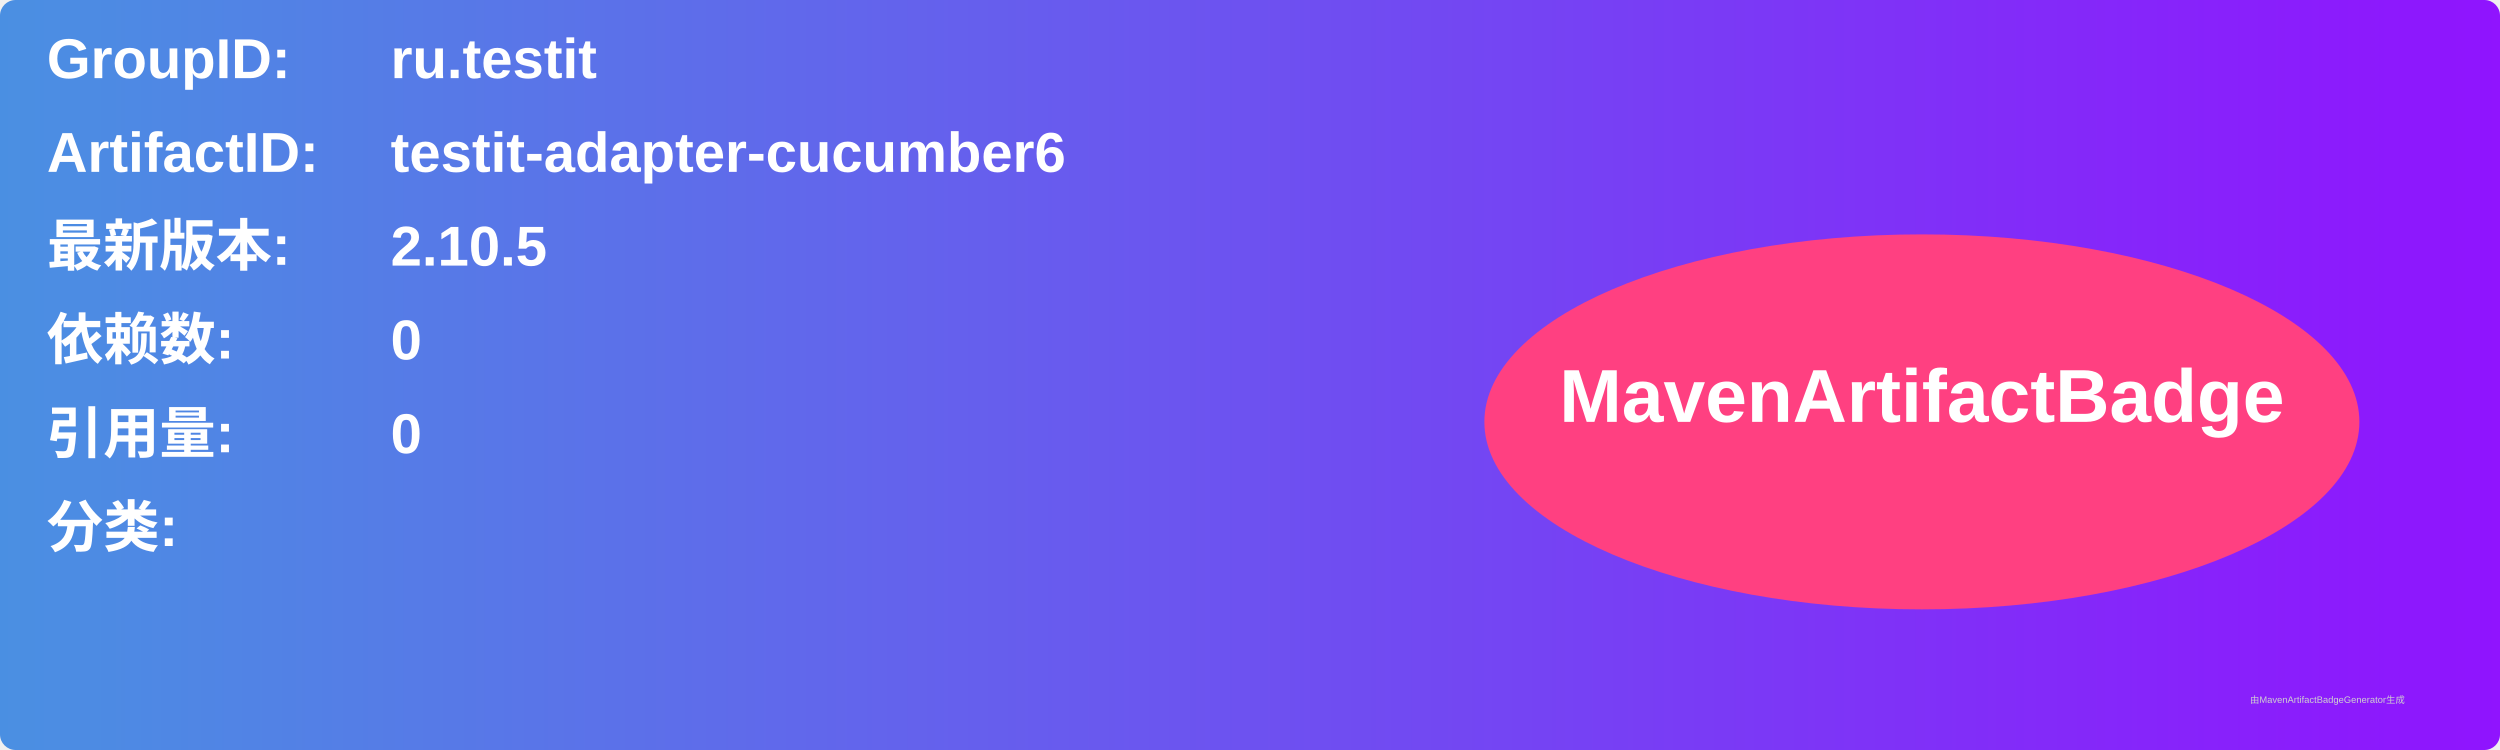
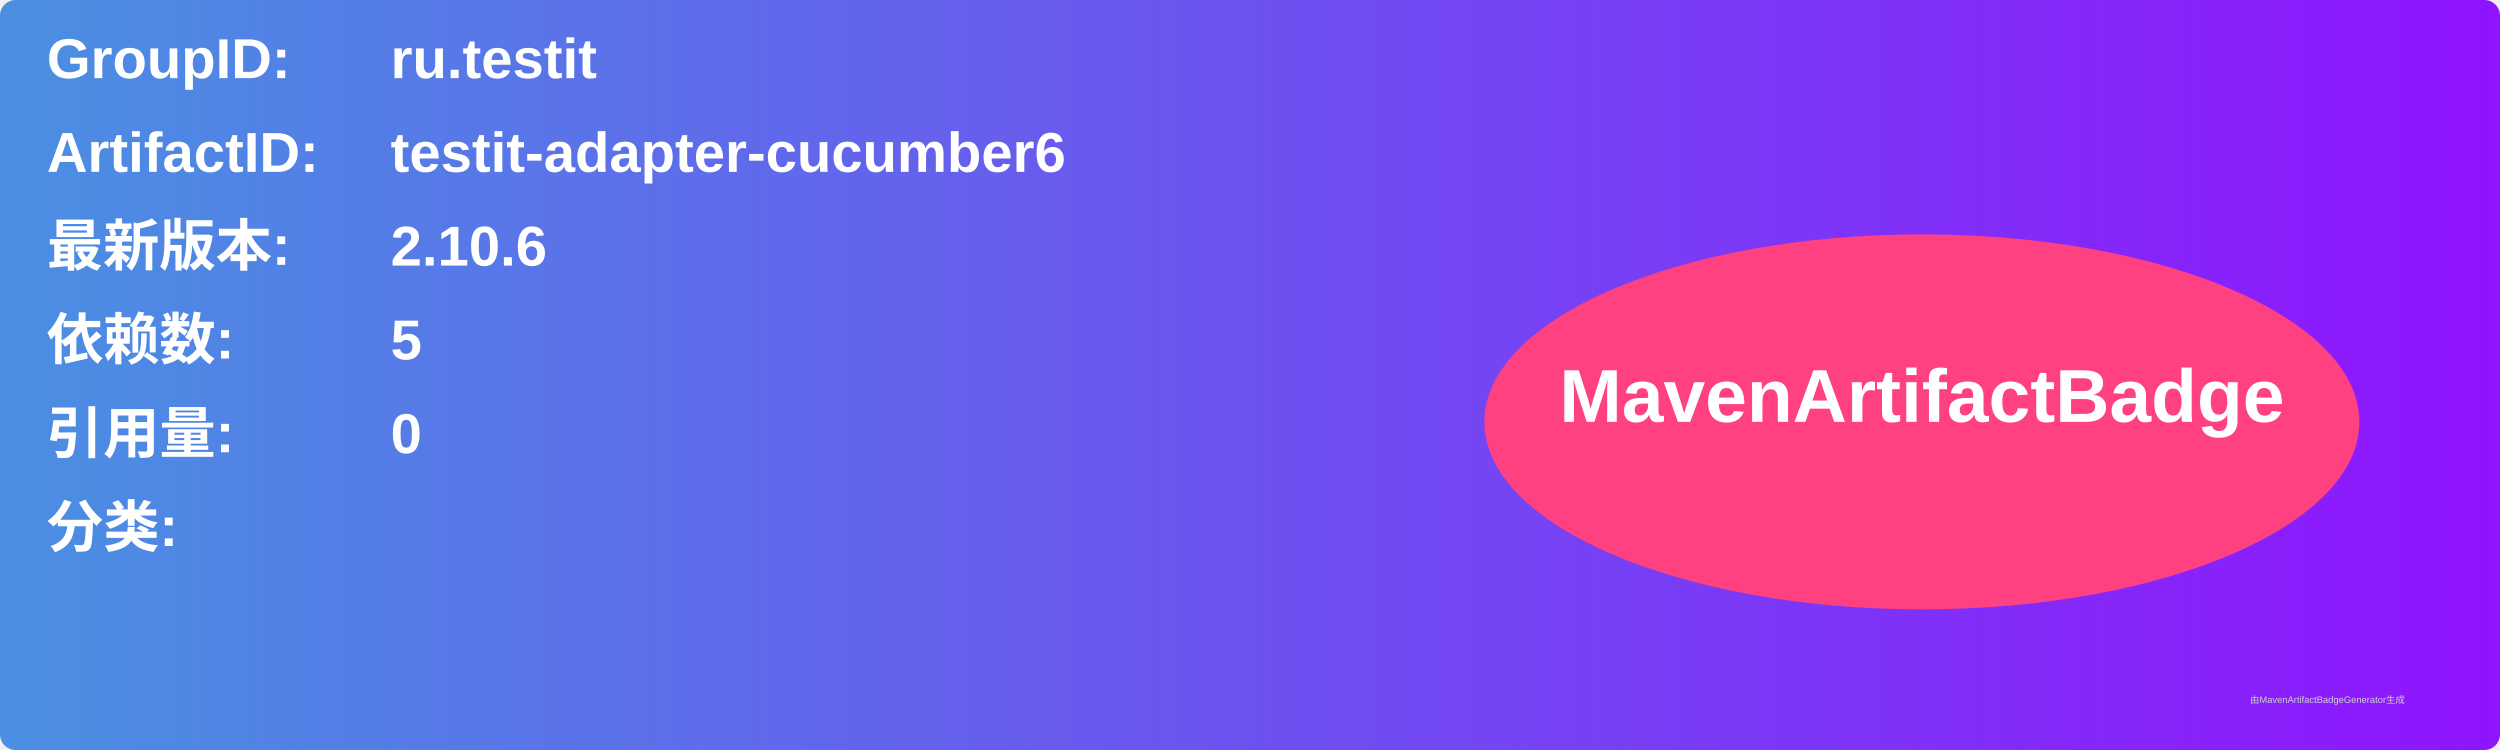
<svg xmlns="http://www.w3.org/2000/svg" width="800" height="240" viewBox="0 0 800 240">
  <linearGradient id="grad" x1="0%" y1="0%" x2="100%" y2="0%">
    <stop offset="0%" stop-color="#4a90e2" />
    <stop offset="100%" stop-color="#9013fe" />
  </linearGradient>
  <rect width="100%" height="100%" rx="5" ry="5" fill="url(#grad)" />
  <g transform="translate(15, 15)">
    <text x="0" y="10" font-family="Arial" font-size="18" fill="white" font-weight="bold" width="260">GroupID:</text>
    <text x="110" y="10" font-family="Arial" font-size="18" fill="white" font-weight="bold" width="460">ru.testit</text>
    <text x="0" y="40" font-family="Arial" font-size="18" fill="white" font-weight="bold" width="260">ArtifactID:</text>
    <text x="110" y="40" font-family="Arial" font-size="18" fill="white" font-weight="bold" width="460">testit-adapter-cucumber6</text>
    <text x="0" y="70" font-family="Arial" font-size="18" fill="white" font-weight="bold">最新版本:</text>
    <text x="110" y="70" font-family="Arial" font-size="18" fill="white" font-weight="bold">
-       <tspan font-weight="bold">2.10.5</tspan>
+       <tspan font-weight="bold">2.10.6</tspan>
    </text>
    <text x="0" y="100" font-family="Arial" font-size="18" fill="white" font-weight="bold">依赖数: </text>
    <text x="110" y="100" font-family="Arial" font-size="18" fill="white">
-       <tspan font-weight="bold">0</tspan>
+       <tspan font-weight="bold">5</tspan>
    </text>
    <text x="0" y="130" font-family="Arial" font-size="18" fill="white" font-weight="bold">引用量: </text>
    <text x="110" y="130" font-family="Arial" font-size="18" fill="white">
      <tspan font-weight="bold">0</tspan>
    </text>
    <text x="0" y="160" font-family="Arial" font-size="18" fill="white" font-weight="bold">分类:</text>
    <text x="10" y="190" font-family="Arial" font-size="10" fill="white">
      <tspan font-weight="bold" />
    </text>
    <ellipse cx="600" cy="120" rx="140" ry="60" fill="#ff4081" />
    <text x="600" y="120" text-anchor="middle" font-family="Arial" font-size="24" fill="white" font-weight="bold">MavenArtifactBadge</text>
  </g>
  <text x="720" y="225" font-family="Arial" font-size="3" fill="#d0d0d0">由MavenArtifactBadgeGenerator生成</text>
</svg>
